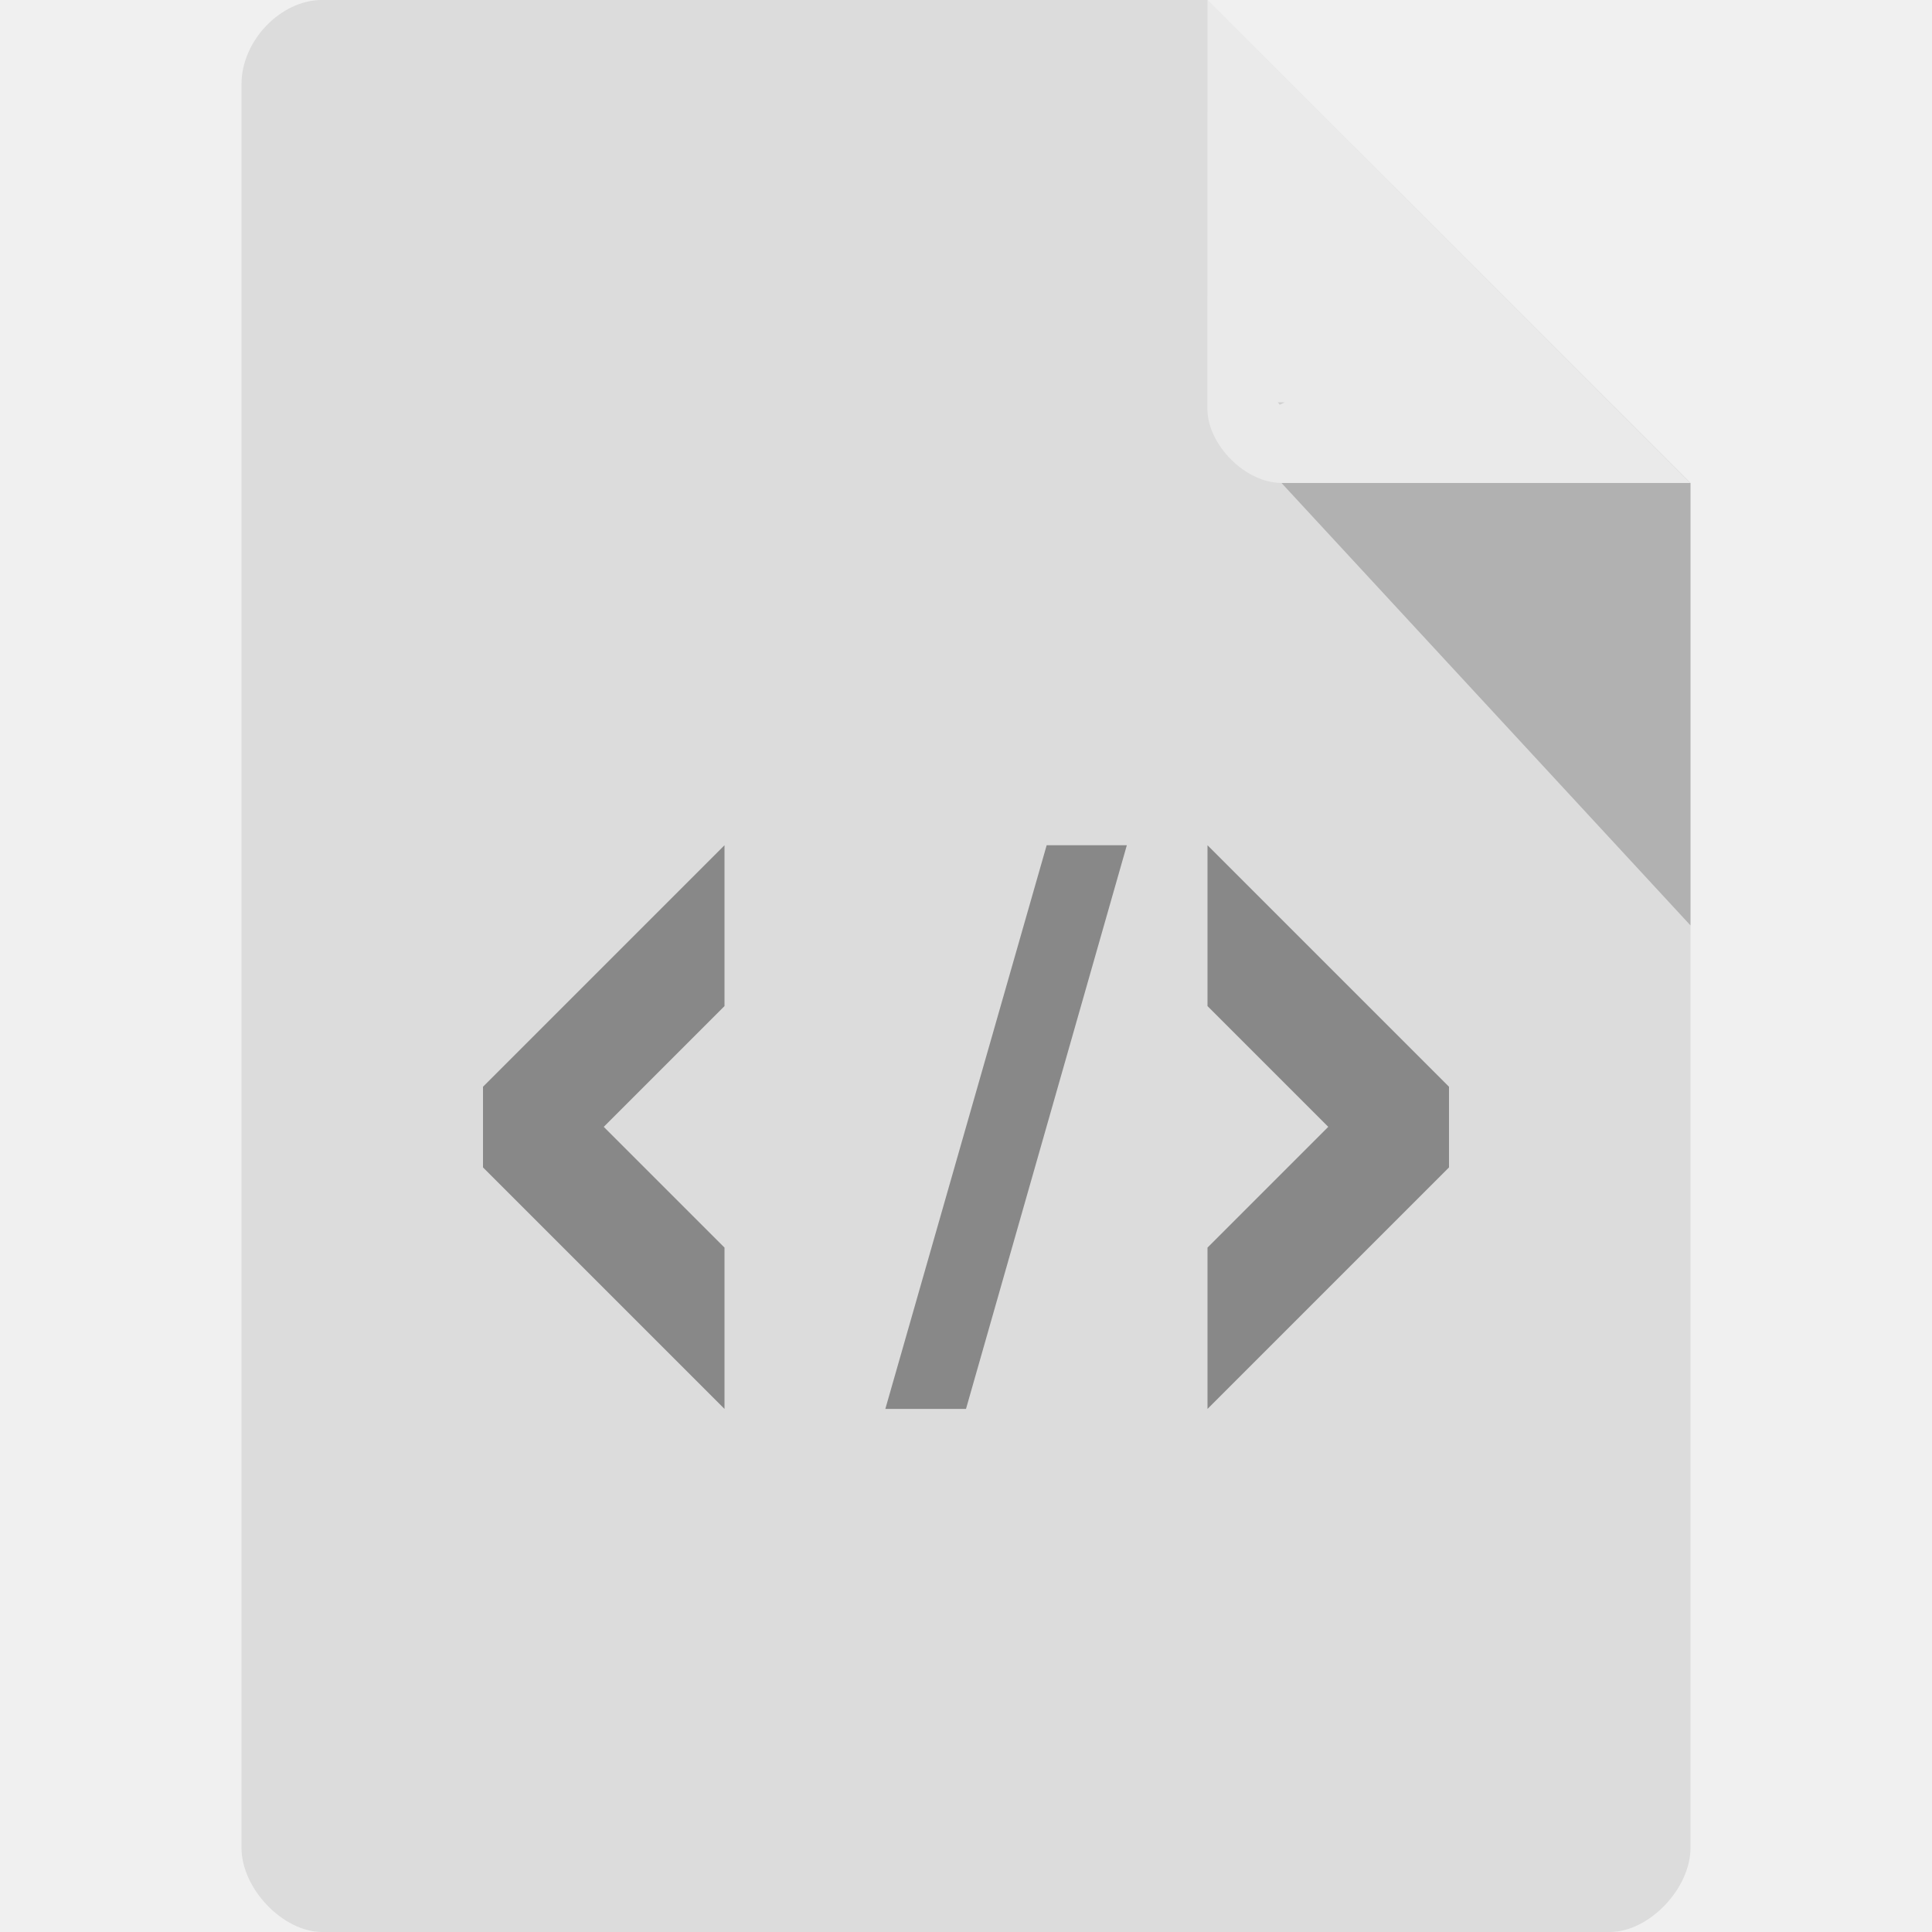
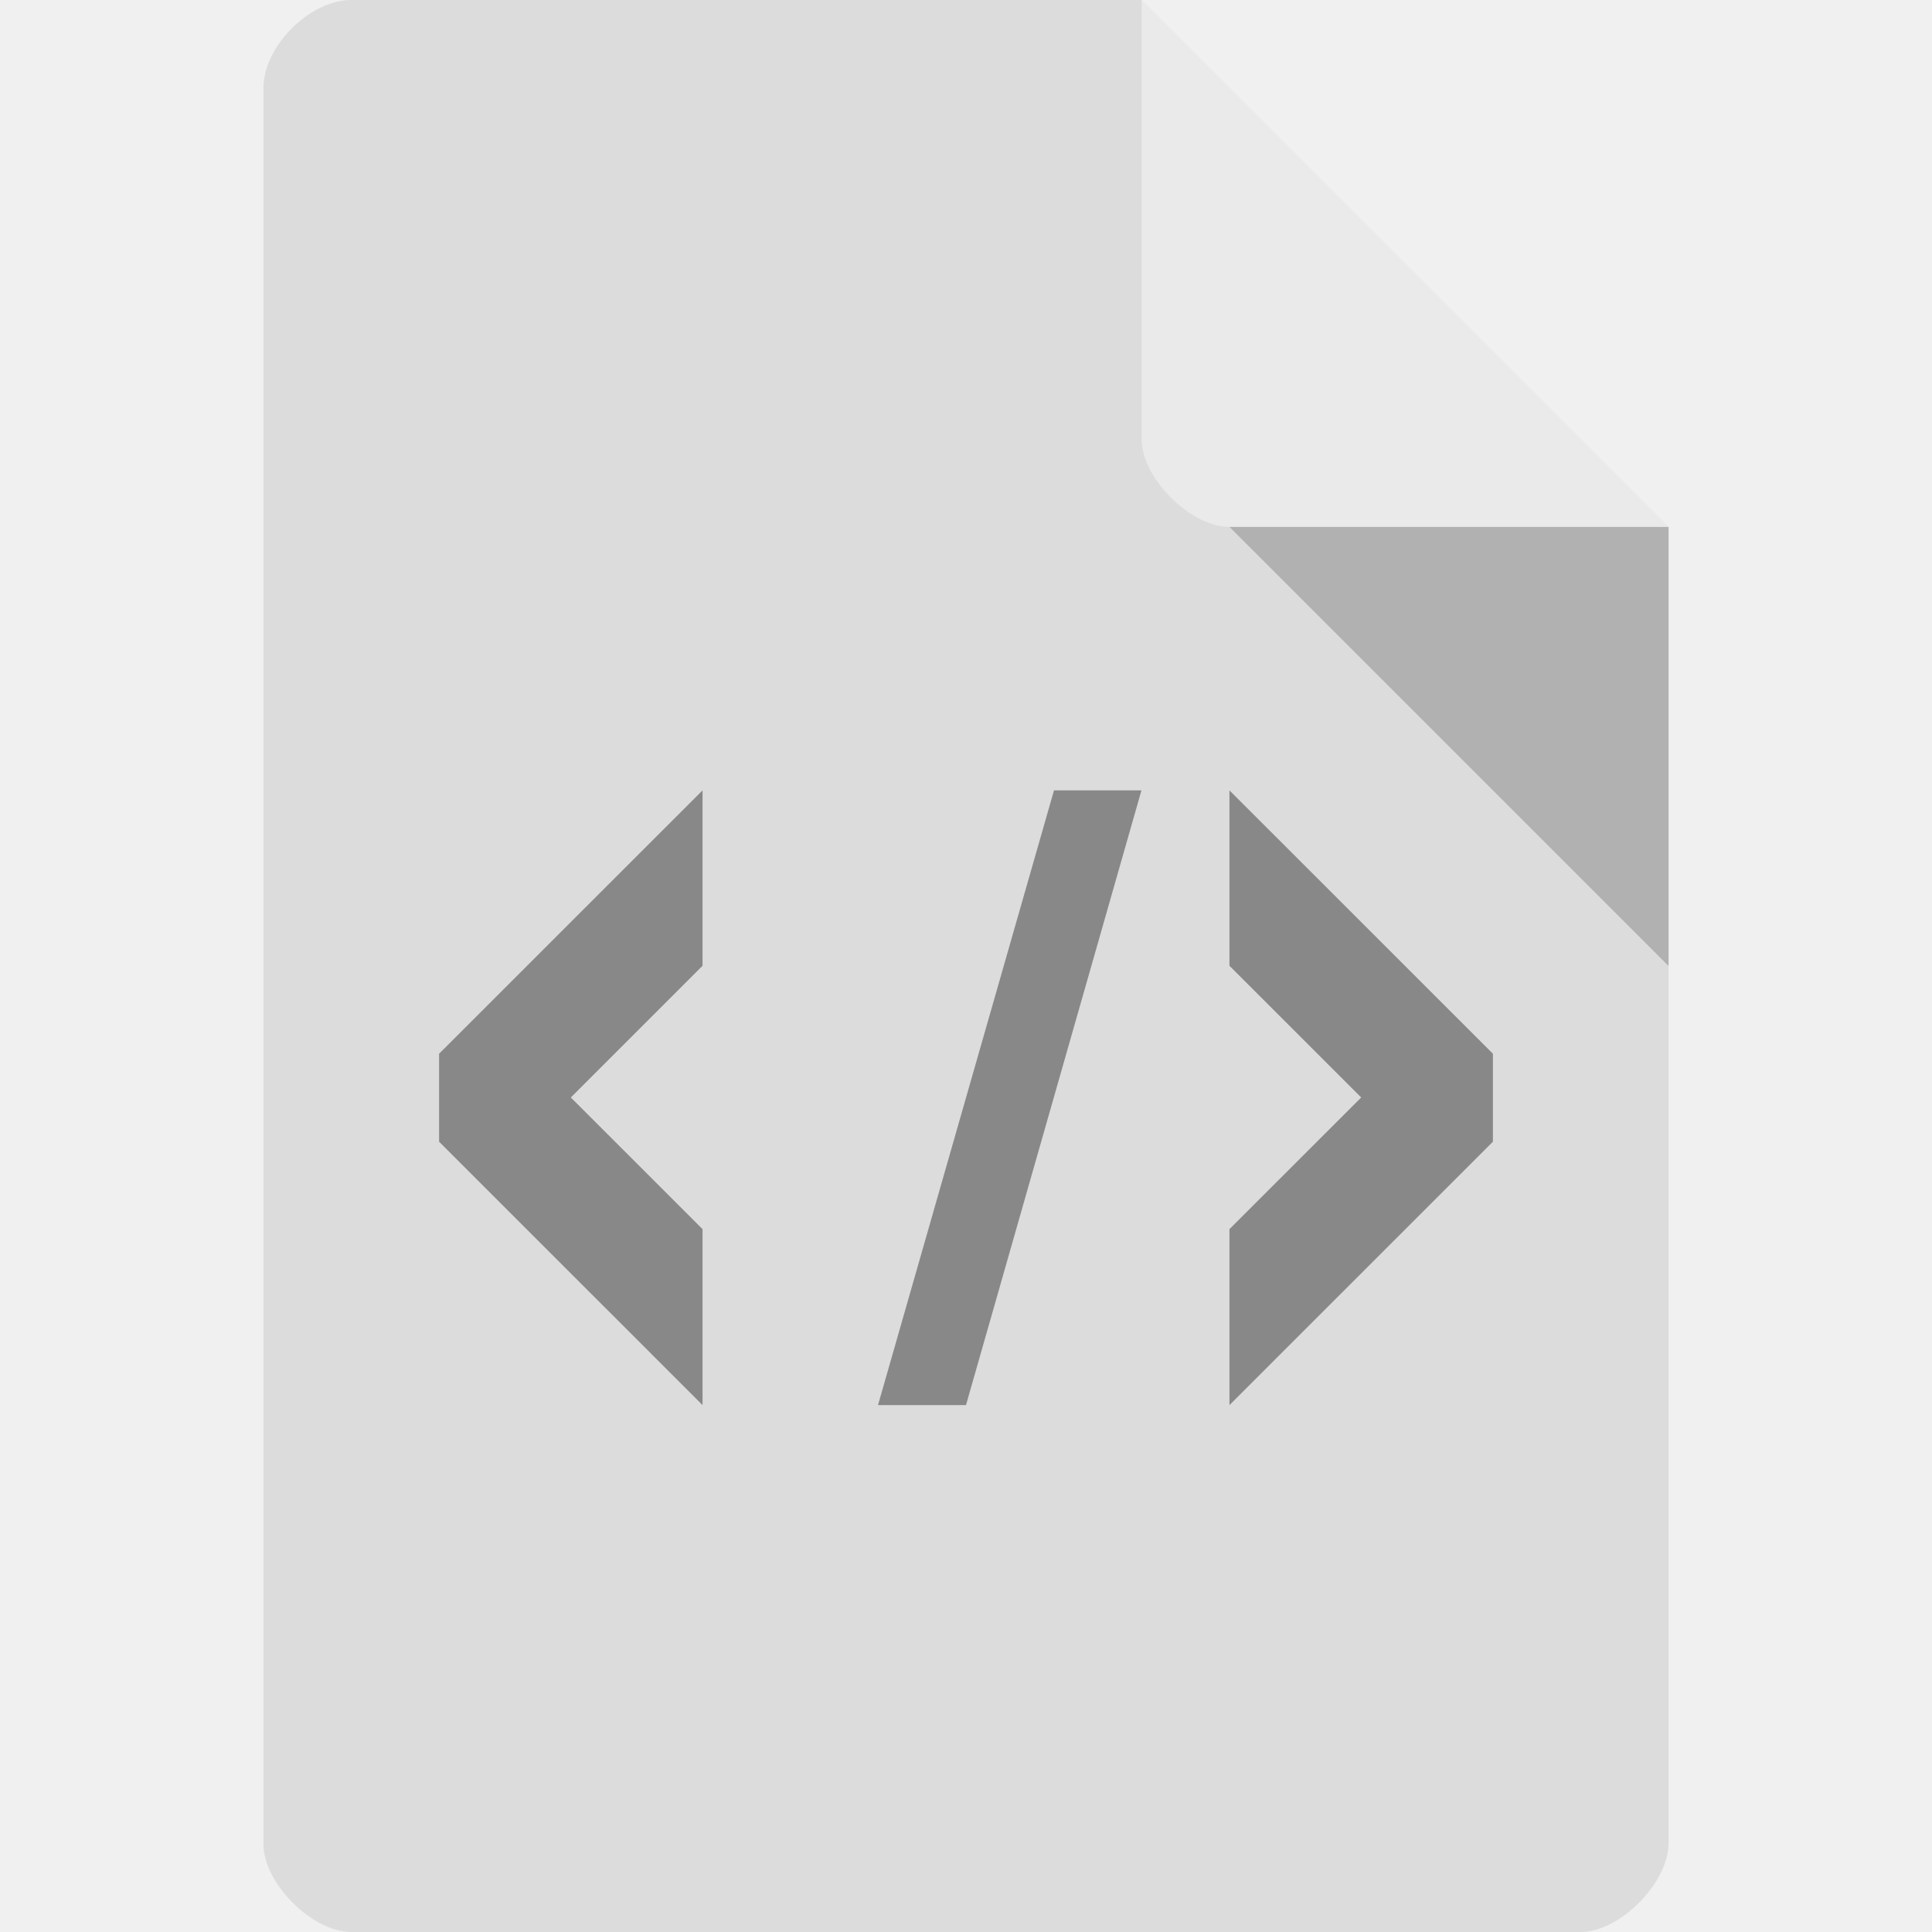
- <svg xmlns="http://www.w3.org/2000/svg" width="16" height="16" viewBox="0 0 16 16" id="svg2" version="1.1">
+ <svg xmlns="http://www.w3.org/2000/svg" width="22" height="22" viewBox="0 0 22 22" id="svg2" version="1.1">
  <defs id="defs20" />
-   <path style="fill:#dcdcdc;fill-opacity:1" d="M 2.668,-4.46e-4 C 2.324,-4.46e-4 2,0.338 2,0.696 L 2,15.303 C 2,15.641 2.344,16 2.668,16 l 10.664,0 c 0.324,0 0.668,-0.359 0.668,-0.697 l 0,-11.304 L 10,-4.46e-4 z" id="path4" />
-   <path style="fill:#000000;fill-opacity:0.196" d="m 10.583,3.332 0.015,0.02 0.04,-0.02 z m 0.03,0.668 3.387,3.664 0,-3.664 z" id="path6" />
-   <path style="fill:#ffffff;fill-opacity:0.392" d="m 10,-4.46e-4 3.996,4 -3.384,0 c -0.299,0 -0.613,-0.317 -0.613,-0.616 z" id="path8" />
-   <g style="fill:#888" id="g10">
-     <path d="M 6 7 L 4 9 C 4 9.332 4 9.332 4 9.668 L 6 11.668 L 6 10.332 L 5 9.332 L 6 8.332 Z " id="path12" />
-     <path d="M 10 7 L 12 9 C 12 9.332 12 9.332 12 9.668 L 10 11.668 L 10 10.332 L 11 9.332 L 10 8.332 Z " id="path14" />
-     <path d="M 8.668 7 L 9.332 7 L 8 11.668 L 7.332 11.668 Z " id="path16" />
+   <path style="fill:#dcdcdc" d="M 4,0 C 3.527,0 3,0.527 3,1 l 0,20 c 0,0.445 0.555,1 1,1 l 14,0 c 0.445,0 0.992,-0.555 1,-1 L 19,6 13,0 z" id="path4" />
+   <path style="fill:#000000;fill-opacity:0.196" d="m 14,6 5,5 0,-5 z" id="path6" />
+   <path style="fill:#ffffff;fill-opacity:0.392" d="m 13,0 6,6 -5,0 C 13.555,6 13,5.445 13,5 z" id="path8" />
+   <g style="fill:#888888" id="g10" transform="matrix(1.5,0,0,1.499581,-0.9999987,-1.49707)">
+     <path d="M 6,7 4,9 c 0,0.332 0,0.332 0,0.668 l 2,2 0,-1.336 -1,-1 1,-1 z" id="path12" />
+     <path d="m 10,7 2,2 c 0,0.332 0,0.332 0,0.668 l -2,2 0,-1.336 1,-1 -1,-1 z" id="path14" />
+     <path d="M 8.668,7 9.332,7 8,11.668 l -0.668,0 z" id="path16" />
  </g>
</svg>
